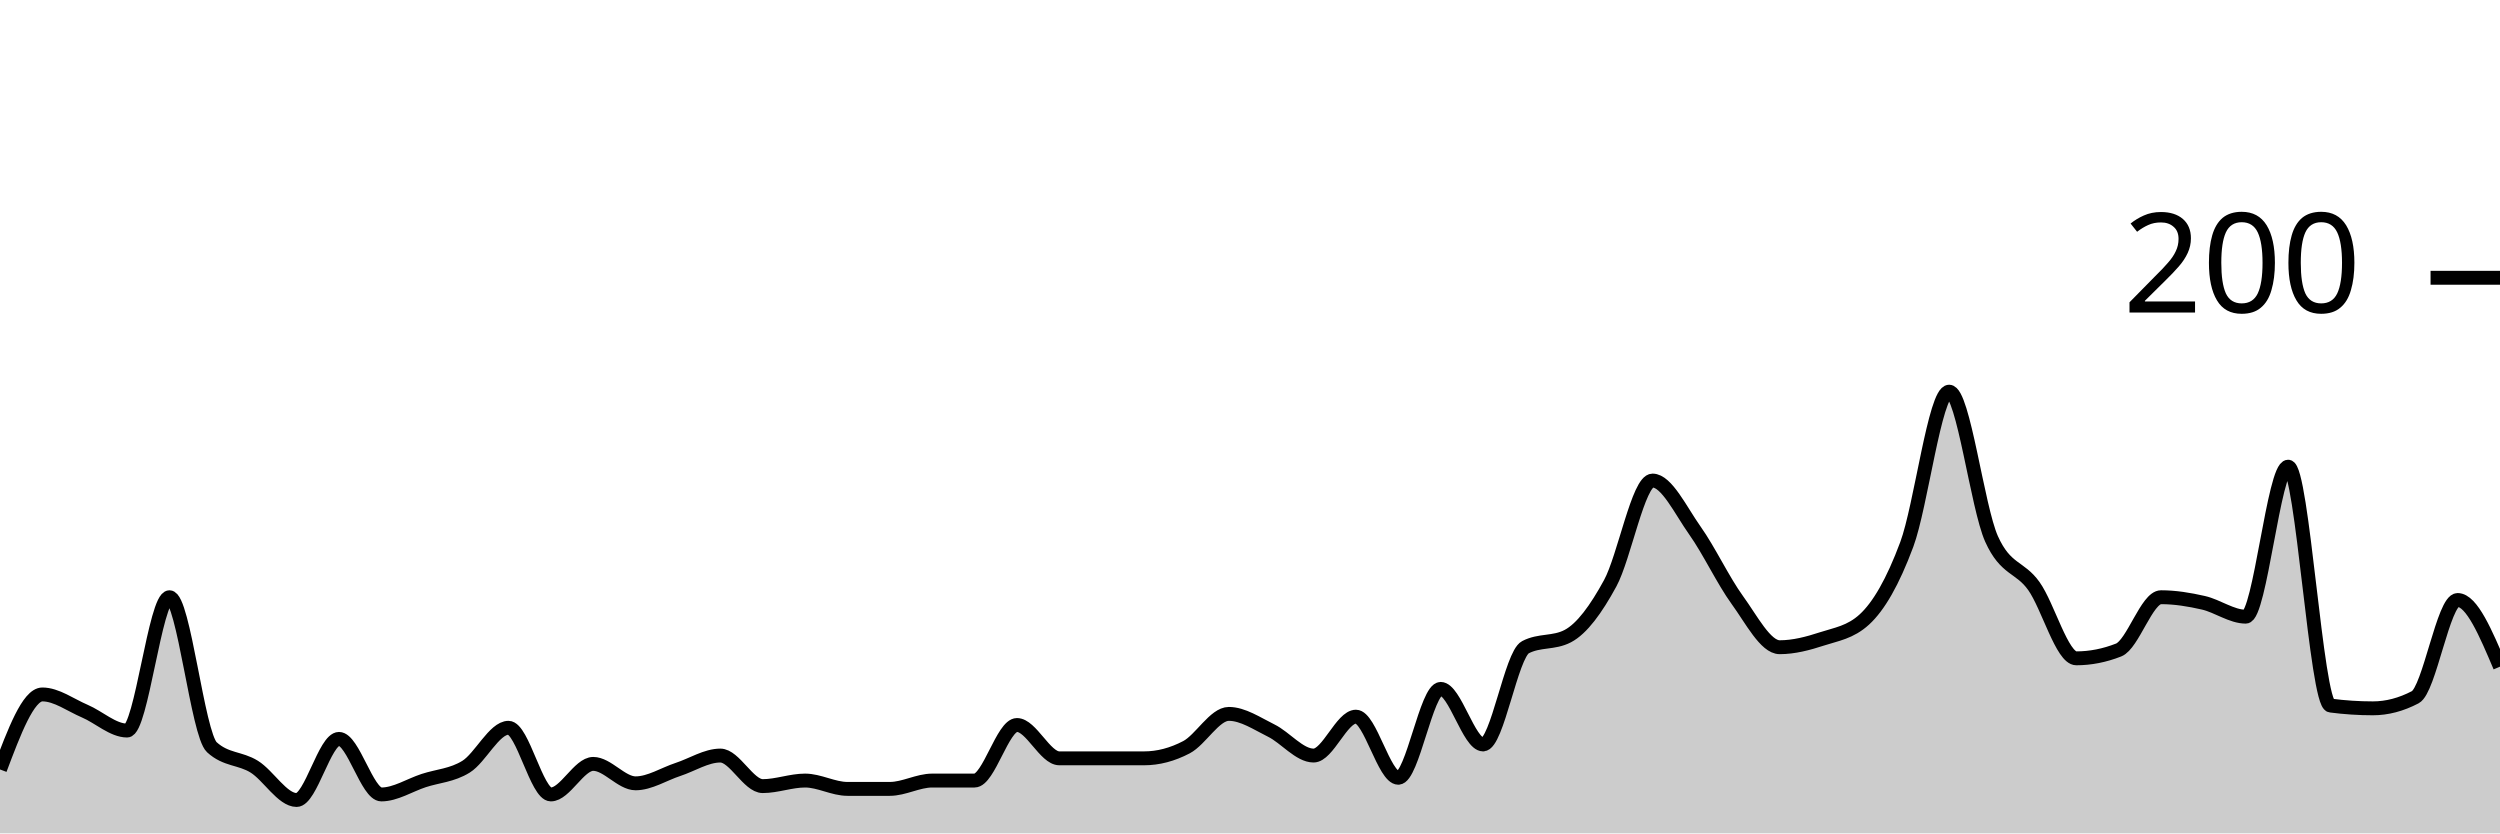
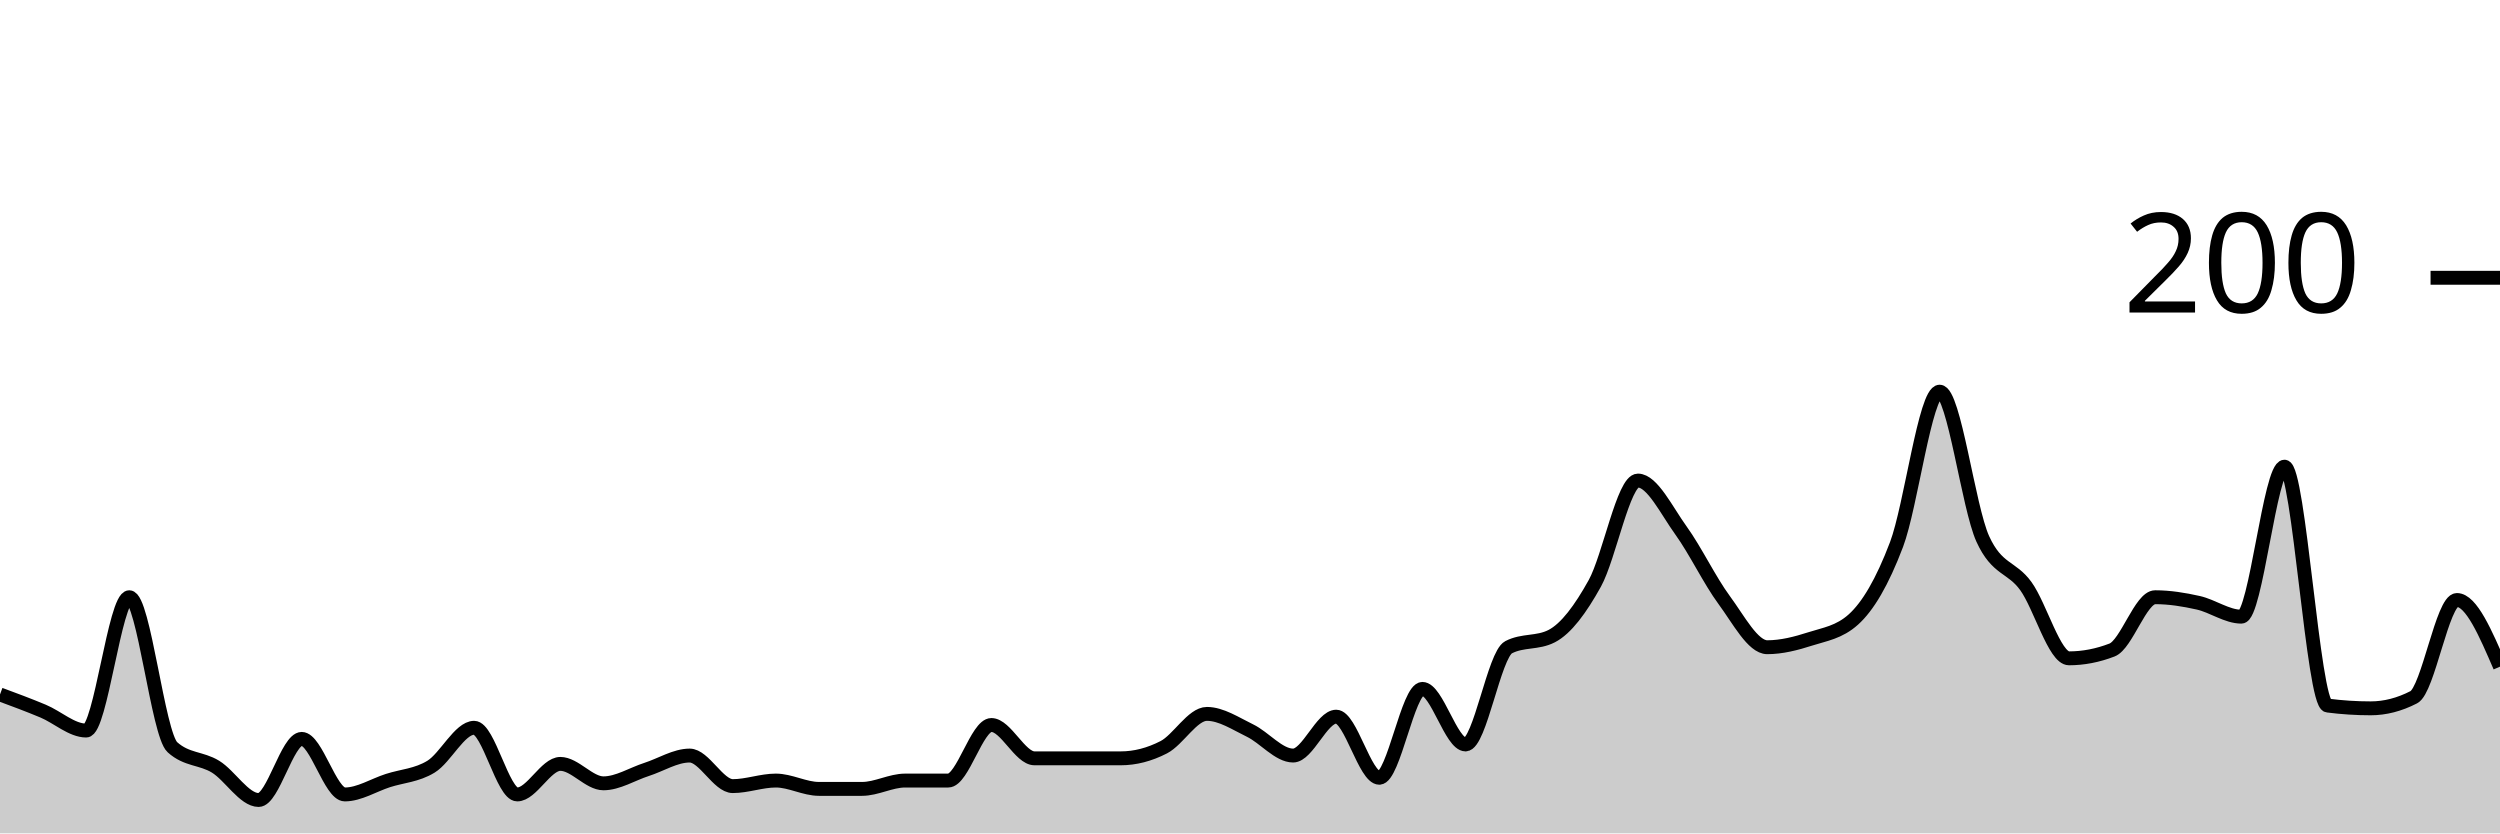
<svg xmlns="http://www.w3.org/2000/svg" viewBox="0 0 180 60">
  <g transform="translate(0,20)">
-     <path class="area" fill="rgba(0, 0, 0, 0.2)" d="M0,35.4C1.017,32.7,2.034,30,3.051,30C4.068,30,5.085,30.767,6.102,31.2C7.119,31.633,8.136,32.6,9.153,32.6C10.169,32.6,11.186,23,12.203,23C13.22,23,14.237,32.867,15.254,33.8C16.271,34.733,17.288,34.567,18.305,35.2C19.322,35.833,20.339,37.6,21.356,37.6C22.373,37.6,23.39,33.2,24.407,33.2C25.424,33.2,26.441,37.2,27.458,37.2C28.475,37.2,29.492,36.533,30.508,36.2C31.525,35.867,32.542,35.833,33.559,35.2C34.576,34.567,35.593,32.4,36.61,32.4C37.627,32.4,38.644,37.2,39.661,37.2C40.678,37.2,41.695,35,42.712,35C43.729,35,44.746,36.4,45.763,36.4C46.78,36.4,47.797,35.733,48.814,35.4C49.831,35.067,50.847,34.4,51.864,34.4C52.881,34.4,53.898,36.6,54.915,36.6C55.932,36.6,56.949,36.2,57.966,36.2C58.983,36.2,60,36.8,61.017,36.8C62.034,36.8,63.051,36.8,64.068,36.8C65.085,36.8,66.102,36.2,67.119,36.2C68.136,36.2,69.153,36.2,70.169,36.2C71.186,36.2,72.203,32.2,73.22,32.2C74.237,32.2,75.254,34.6,76.271,34.6C77.288,34.6,78.305,34.6,79.322,34.6C80.339,34.6,81.356,34.6,82.373,34.6C83.39,34.6,84.407,34.333,85.424,33.8C86.441,33.267,87.458,31.4,88.475,31.4C89.492,31.4,90.508,32.1,91.525,32.6C92.542,33.1,93.559,34.4,94.576,34.4C95.593,34.4,96.61,31.6,97.627,31.6C98.644,31.6,99.661,36,100.678,36C101.695,36,102.712,29.6,103.729,29.6C104.746,29.6,105.763,33.6,106.78,33.6C107.797,33.6,108.814,27.133,109.831,26.6C110.847,26.067,111.864,26.333,112.881,25.8C113.898,25.267,114.915,23.867,115.932,22C116.949,20.133,117.966,14.6,118.983,14.6C120,14.6,121.017,16.767,122.034,18.2C123.051,19.633,124.068,21.8,125.085,23.2C126.102,24.6,127.119,26.6,128.136,26.6C129.153,26.6,130.169,26.333,131.186,26C132.203,25.667,133.22,25.533,134.237,24.6C135.254,23.667,136.271,21.933,137.288,19.2C138.305,16.467,139.322,8.2,140.339,8.2C141.356,8.2,142.373,16.533,143.39,18.8C144.407,21.067,145.424,20.767,146.441,22.2C147.458,23.633,148.475,27.4,149.492,27.4C150.508,27.4,151.525,27.2,152.542,26.8C153.559,26.4,154.576,23,155.593,23C156.61,23,157.627,23.167,158.644,23.4C159.661,23.633,160.678,24.4,161.695,24.4C162.712,24.4,163.729,13.6,164.746,13.6C165.763,13.6,166.78,30.667,167.797,30.8C168.814,30.933,169.831,31,170.847,31C171.864,31,172.881,30.733,173.898,30.2C174.915,29.667,175.932,23.2,176.949,23.2C177.966,23.2,178.983,25.6,180,28L180,40C178.983,40,177.966,40,176.949,40C175.932,40,174.915,40,173.898,40C172.881,40,171.864,40,170.847,40C169.831,40,168.814,40,167.797,40C166.78,40,165.763,40,164.746,40C163.729,40,162.712,40,161.695,40C160.678,40,159.661,40,158.644,40C157.627,40,156.61,40,155.593,40C154.576,40,153.559,40,152.542,40C151.525,40,150.508,40,149.492,40C148.475,40,147.458,40,146.441,40C145.424,40,144.407,40,143.39,40C142.373,40,141.356,40,140.339,40C139.322,40,138.305,40,137.288,40C136.271,40,135.254,40,134.237,40C133.22,40,132.203,40,131.186,40C130.169,40,129.153,40,128.136,40C127.119,40,126.102,40,125.085,40C124.068,40,123.051,40,122.034,40C121.017,40,120,40,118.983,40C117.966,40,116.949,40,115.932,40C114.915,40,113.898,40,112.881,40C111.864,40,110.847,40,109.831,40C108.814,40,107.797,40,106.78,40C105.763,40,104.746,40,103.729,40C102.712,40,101.695,40,100.678,40C99.661,40,98.644,40,97.627,40C96.61,40,95.593,40,94.576,40C93.559,40,92.542,40,91.525,40C90.508,40,89.492,40,88.475,40C87.458,40,86.441,40,85.424,40C84.407,40,83.39,40,82.373,40C81.356,40,80.339,40,79.322,40C78.305,40,77.288,40,76.271,40C75.254,40,74.237,40,73.22,40C72.203,40,71.186,40,70.169,40C69.153,40,68.136,40,67.119,40C66.102,40,65.085,40,64.068,40C63.051,40,62.034,40,61.017,40C60,40,58.983,40,57.966,40C56.949,40,55.932,40,54.915,40C53.898,40,52.881,40,51.864,40C50.847,40,49.831,40,48.814,40C47.797,40,46.78,40,45.763,40C44.746,40,43.729,40,42.712,40C41.695,40,40.678,40,39.661,40C38.644,40,37.627,40,36.61,40C35.593,40,34.576,40,33.559,40C32.542,40,31.525,40,30.508,40C29.492,40,28.475,40,27.458,40C26.441,40,25.424,40,24.407,40C23.39,40,22.373,40,21.356,40C20.339,40,19.322,40,18.305,40C17.288,40,16.271,40,15.254,40C14.237,40,13.22,40,12.203,40C11.186,40,10.169,40,9.153,40C8.136,40,7.119,40,6.102,40C5.085,40,4.068,40,3.051,40C2.034,40,1.017,40,0,40Z" />
-     <path class="line" stroke="black" fill="none" d="M0,35.4C1.017,32.7,2.034,30,3.051,30C4.068,30,5.085,30.767,6.102,31.2C7.119,31.633,8.136,32.6,9.153,32.6C10.169,32.6,11.186,23,12.203,23C13.22,23,14.237,32.867,15.254,33.8C16.271,34.733,17.288,34.567,18.305,35.2C19.322,35.833,20.339,37.6,21.356,37.6C22.373,37.6,23.39,33.2,24.407,33.2C25.424,33.2,26.441,37.2,27.458,37.2C28.475,37.2,29.492,36.533,30.508,36.2C31.525,35.867,32.542,35.833,33.559,35.2C34.576,34.567,35.593,32.4,36.61,32.4C37.627,32.4,38.644,37.2,39.661,37.2C40.678,37.2,41.695,35,42.712,35C43.729,35,44.746,36.4,45.763,36.4C46.78,36.4,47.797,35.733,48.814,35.4C49.831,35.067,50.847,34.4,51.864,34.4C52.881,34.4,53.898,36.6,54.915,36.6C55.932,36.6,56.949,36.2,57.966,36.2C58.983,36.2,60,36.8,61.017,36.8C62.034,36.8,63.051,36.8,64.068,36.8C65.085,36.8,66.102,36.2,67.119,36.2C68.136,36.2,69.153,36.2,70.169,36.2C71.186,36.2,72.203,32.2,73.22,32.2C74.237,32.2,75.254,34.6,76.271,34.6C77.288,34.6,78.305,34.6,79.322,34.6C80.339,34.6,81.356,34.6,82.373,34.6C83.39,34.6,84.407,34.333,85.424,33.8C86.441,33.267,87.458,31.4,88.475,31.4C89.492,31.4,90.508,32.1,91.525,32.6C92.542,33.1,93.559,34.4,94.576,34.4C95.593,34.4,96.61,31.6,97.627,31.6C98.644,31.6,99.661,36,100.678,36C101.695,36,102.712,29.6,103.729,29.6C104.746,29.6,105.763,33.6,106.78,33.6C107.797,33.6,108.814,27.133,109.831,26.6C110.847,26.067,111.864,26.333,112.881,25.8C113.898,25.267,114.915,23.867,115.932,22C116.949,20.133,117.966,14.6,118.983,14.6C120,14.6,121.017,16.767,122.034,18.2C123.051,19.633,124.068,21.8,125.085,23.2C126.102,24.6,127.119,26.6,128.136,26.6C129.153,26.6,130.169,26.333,131.186,26C132.203,25.667,133.22,25.533,134.237,24.6C135.254,23.667,136.271,21.933,137.288,19.2C138.305,16.467,139.322,8.2,140.339,8.2C141.356,8.2,142.373,16.533,143.39,18.8C144.407,21.067,145.424,20.767,146.441,22.2C147.458,23.633,148.475,27.4,149.492,27.4C150.508,27.4,151.525,27.2,152.542,26.8C153.559,26.4,154.576,23,155.593,23C156.61,23,157.627,23.167,158.644,23.4C159.661,23.633,160.678,24.4,161.695,24.4C162.712,24.4,163.729,13.6,164.746,13.6C165.763,13.6,166.78,30.667,167.797,30.8C168.814,30.933,169.831,31,170.847,31C171.864,31,172.881,30.733,173.898,30.2C174.915,29.667,175.932,23.2,176.949,23.2C177.966,23.2,178.983,25.6,180,28" />
+     <path class="area" fill="rgba(0, 0, 0, 0.2)" d="M0,30C1.034,30.383,2.069,30.767,3.103,31.2C4.138,31.633,5.172,32.6,6.207,32.6C7.241,32.6,8.276,23,9.31,23C10.345,23,11.379,32.867,12.414,33.8C13.448,34.733,14.483,34.567,15.517,35.2C16.552,35.833,17.586,37.6,18.621,37.6C19.655,37.6,20.69,33.2,21.724,33.2C22.759,33.2,23.793,37.2,24.828,37.2C25.862,37.2,26.897,36.533,27.931,36.2C28.966,35.867,30,35.833,31.034,35.2C32.069,34.567,33.103,32.4,34.138,32.4C35.172,32.4,36.207,37.2,37.241,37.2C38.276,37.2,39.31,35,40.345,35C41.379,35,42.414,36.4,43.448,36.4C44.483,36.4,45.517,35.733,46.552,35.4C47.586,35.067,48.621,34.4,49.655,34.4C50.69,34.4,51.724,36.6,52.759,36.6C53.793,36.6,54.828,36.2,55.862,36.2C56.897,36.2,57.931,36.8,58.966,36.8C60,36.8,61.034,36.8,62.069,36.8C63.103,36.8,64.138,36.2,65.172,36.2C66.207,36.2,67.241,36.2,68.276,36.2C69.31,36.2,70.345,32.2,71.379,32.2C72.414,32.2,73.448,34.6,74.483,34.6C75.517,34.6,76.552,34.6,77.586,34.6C78.621,34.6,79.655,34.6,80.69,34.6C81.724,34.6,82.759,34.333,83.793,33.8C84.828,33.267,85.862,31.4,86.897,31.4C87.931,31.4,88.966,32.1,90,32.6C91.034,33.1,92.069,34.4,93.103,34.4C94.138,34.4,95.172,31.6,96.207,31.6C97.241,31.6,98.276,36,99.31,36C100.345,36,101.379,29.6,102.414,29.6C103.448,29.6,104.483,33.6,105.517,33.6C106.552,33.6,107.586,27.133,108.621,26.6C109.655,26.067,110.69,26.333,111.724,25.8C112.759,25.267,113.793,23.867,114.828,22C115.862,20.133,116.897,14.6,117.931,14.6C118.966,14.6,120,16.767,121.034,18.2C122.069,19.633,123.103,21.8,124.138,23.2C125.172,24.6,126.207,26.6,127.241,26.6C128.276,26.6,129.31,26.333,130.345,26C131.379,25.667,132.414,25.533,133.448,24.6C134.483,23.667,135.517,21.933,136.552,19.2C137.586,16.467,138.621,8.2,139.655,8.2C140.69,8.2,141.724,16.533,142.759,18.8C143.793,21.067,144.828,20.767,145.862,22.2C146.897,23.633,147.931,27.4,148.966,27.4C150,27.4,151.034,27.2,152.069,26.8C153.103,26.4,154.138,23,155.172,23C156.207,23,157.241,23.167,158.276,23.4C159.31,23.633,160.345,24.4,161.379,24.4C162.414,24.4,163.448,13.6,164.483,13.6C165.517,13.6,166.552,30.667,167.586,30.8C168.621,30.933,169.655,31,170.69,31C171.724,31,172.759,30.733,173.793,30.2C174.828,29.667,175.862,23.2,176.897,23.2C177.931,23.2,178.966,25.6,180,28L180,40C178.966,40,177.931,40,176.897,40C175.862,40,174.828,40,173.793,40C172.759,40,171.724,40,170.69,40C169.655,40,168.621,40,167.586,40C166.552,40,165.517,40,164.483,40C163.448,40,162.414,40,161.379,40C160.345,40,159.31,40,158.276,40C157.241,40,156.207,40,155.172,40C154.138,40,153.103,40,152.069,40C151.034,40,150,40,148.966,40C147.931,40,146.897,40,145.862,40C144.828,40,143.793,40,142.759,40C141.724,40,140.69,40,139.655,40C138.621,40,137.586,40,136.552,40C135.517,40,134.483,40,133.448,40C132.414,40,131.379,40,130.345,40C129.31,40,128.276,40,127.241,40C126.207,40,125.172,40,124.138,40C123.103,40,122.069,40,121.034,40C120,40,118.966,40,117.931,40C116.897,40,115.862,40,114.828,40C113.793,40,112.759,40,111.724,40C110.69,40,109.655,40,108.621,40C107.586,40,106.552,40,105.517,40C104.483,40,103.448,40,102.414,40C101.379,40,100.345,40,99.31,40C98.276,40,97.241,40,96.207,40C95.172,40,94.138,40,93.103,40C92.069,40,91.034,40,90,40C88.966,40,87.931,40,86.897,40C85.862,40,84.828,40,83.793,40C82.759,40,81.724,40,80.69,40C79.655,40,78.621,40,77.586,40C76.552,40,75.517,40,74.483,40C73.448,40,72.414,40,71.379,40C70.345,40,69.31,40,68.276,40C67.241,40,66.207,40,65.172,40C64.138,40,63.103,40,62.069,40C61.034,40,60,40,58.966,40C57.931,40,56.897,40,55.862,40C54.828,40,53.793,40,52.759,40C51.724,40,50.69,40,49.655,40C48.621,40,47.586,40,46.552,40C45.517,40,44.483,40,43.448,40C42.414,40,41.379,40,40.345,40C39.31,40,38.276,40,37.241,40C36.207,40,35.172,40,34.138,40C33.103,40,32.069,40,31.034,40C30,40,28.966,40,27.931,40C26.897,40,25.862,40,24.828,40C23.793,40,22.759,40,21.724,40C20.69,40,19.655,40,18.621,40C17.586,40,16.552,40,15.517,40C14.483,40,13.448,40,12.414,40C11.379,40,10.345,40,9.31,40C8.276,40,7.241,40,6.207,40C5.172,40,4.138,40,3.103,40C2.069,40,1.034,40,0,40Z" />
+     <path class="line" stroke="black" fill="none" d="M0,30C1.034,30.383,2.069,30.767,3.103,31.2C4.138,31.633,5.172,32.6,6.207,32.6C7.241,32.6,8.276,23,9.31,23C10.345,23,11.379,32.867,12.414,33.8C13.448,34.733,14.483,34.567,15.517,35.2C16.552,35.833,17.586,37.6,18.621,37.6C19.655,37.6,20.69,33.2,21.724,33.2C22.759,33.2,23.793,37.2,24.828,37.2C25.862,37.2,26.897,36.533,27.931,36.2C28.966,35.867,30,35.833,31.034,35.2C32.069,34.567,33.103,32.4,34.138,32.4C35.172,32.4,36.207,37.2,37.241,37.2C38.276,37.2,39.31,35,40.345,35C41.379,35,42.414,36.4,43.448,36.4C44.483,36.4,45.517,35.733,46.552,35.4C47.586,35.067,48.621,34.4,49.655,34.4C50.69,34.4,51.724,36.6,52.759,36.6C53.793,36.6,54.828,36.2,55.862,36.2C56.897,36.2,57.931,36.8,58.966,36.8C60,36.8,61.034,36.8,62.069,36.8C63.103,36.8,64.138,36.2,65.172,36.2C66.207,36.2,67.241,36.2,68.276,36.2C69.31,36.2,70.345,32.2,71.379,32.2C72.414,32.2,73.448,34.6,74.483,34.6C75.517,34.6,76.552,34.6,77.586,34.6C78.621,34.6,79.655,34.6,80.69,34.6C81.724,34.6,82.759,34.333,83.793,33.8C84.828,33.267,85.862,31.4,86.897,31.4C87.931,31.4,88.966,32.1,90,32.6C91.034,33.1,92.069,34.4,93.103,34.4C94.138,34.4,95.172,31.6,96.207,31.6C97.241,31.6,98.276,36,99.31,36C100.345,36,101.379,29.6,102.414,29.6C103.448,29.6,104.483,33.6,105.517,33.6C106.552,33.6,107.586,27.133,108.621,26.6C109.655,26.067,110.69,26.333,111.724,25.8C112.759,25.267,113.793,23.867,114.828,22C115.862,20.133,116.897,14.6,117.931,14.6C118.966,14.6,120,16.767,121.034,18.2C122.069,19.633,123.103,21.8,124.138,23.2C125.172,24.6,126.207,26.6,127.241,26.6C128.276,26.6,129.31,26.333,130.345,26C131.379,25.667,132.414,25.533,133.448,24.6C134.483,23.667,135.517,21.933,136.552,19.2C137.586,16.467,138.621,8.2,139.655,8.2C140.69,8.2,141.724,16.533,142.759,18.8C143.793,21.067,144.828,20.767,145.862,22.2C146.897,23.633,147.931,27.4,148.966,27.4C150,27.4,151.034,27.2,152.069,26.8C153.103,26.4,154.138,23,155.172,23C156.207,23,157.241,23.167,158.276,23.4C159.31,23.633,160.345,24.4,161.379,24.4C162.414,24.4,163.448,13.6,164.483,13.6C165.517,13.6,166.552,30.667,167.586,30.8C168.621,30.933,169.655,31,170.69,31C171.724,31,172.759,30.733,173.793,30.2C174.828,29.667,175.862,23.2,176.897,23.2C177.931,23.2,178.966,25.6,180,28" />
    <path class="axis-ceiling" stroke-width="1" stroke="black" fill="none" d="M175,0L180,0" />
    <text class="axis-ceiling-label" font-family="sans-serif" text-anchor="end" font-size="10px" x="170" y="2.5">200</text>
  </g>
</svg>
